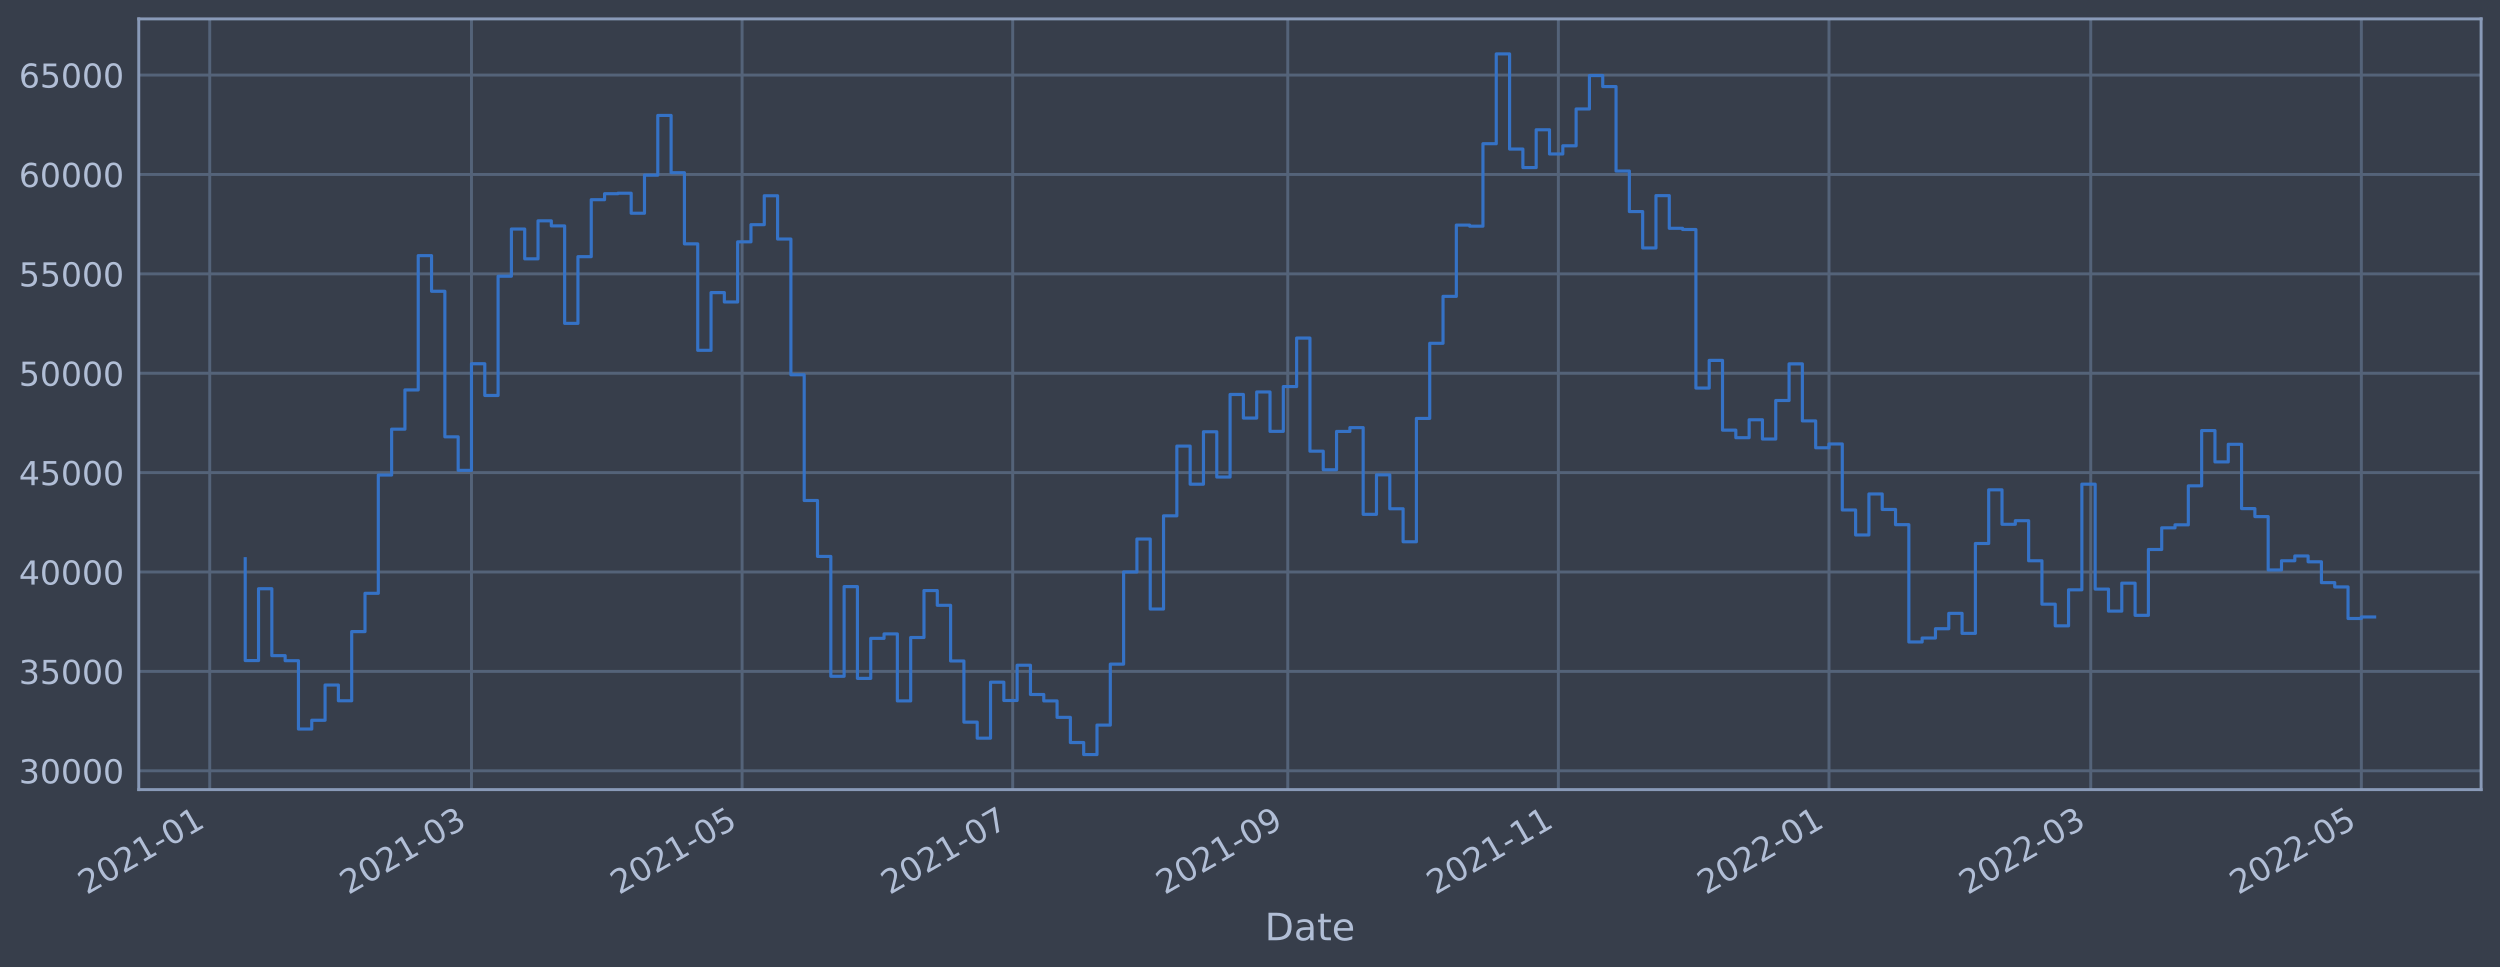
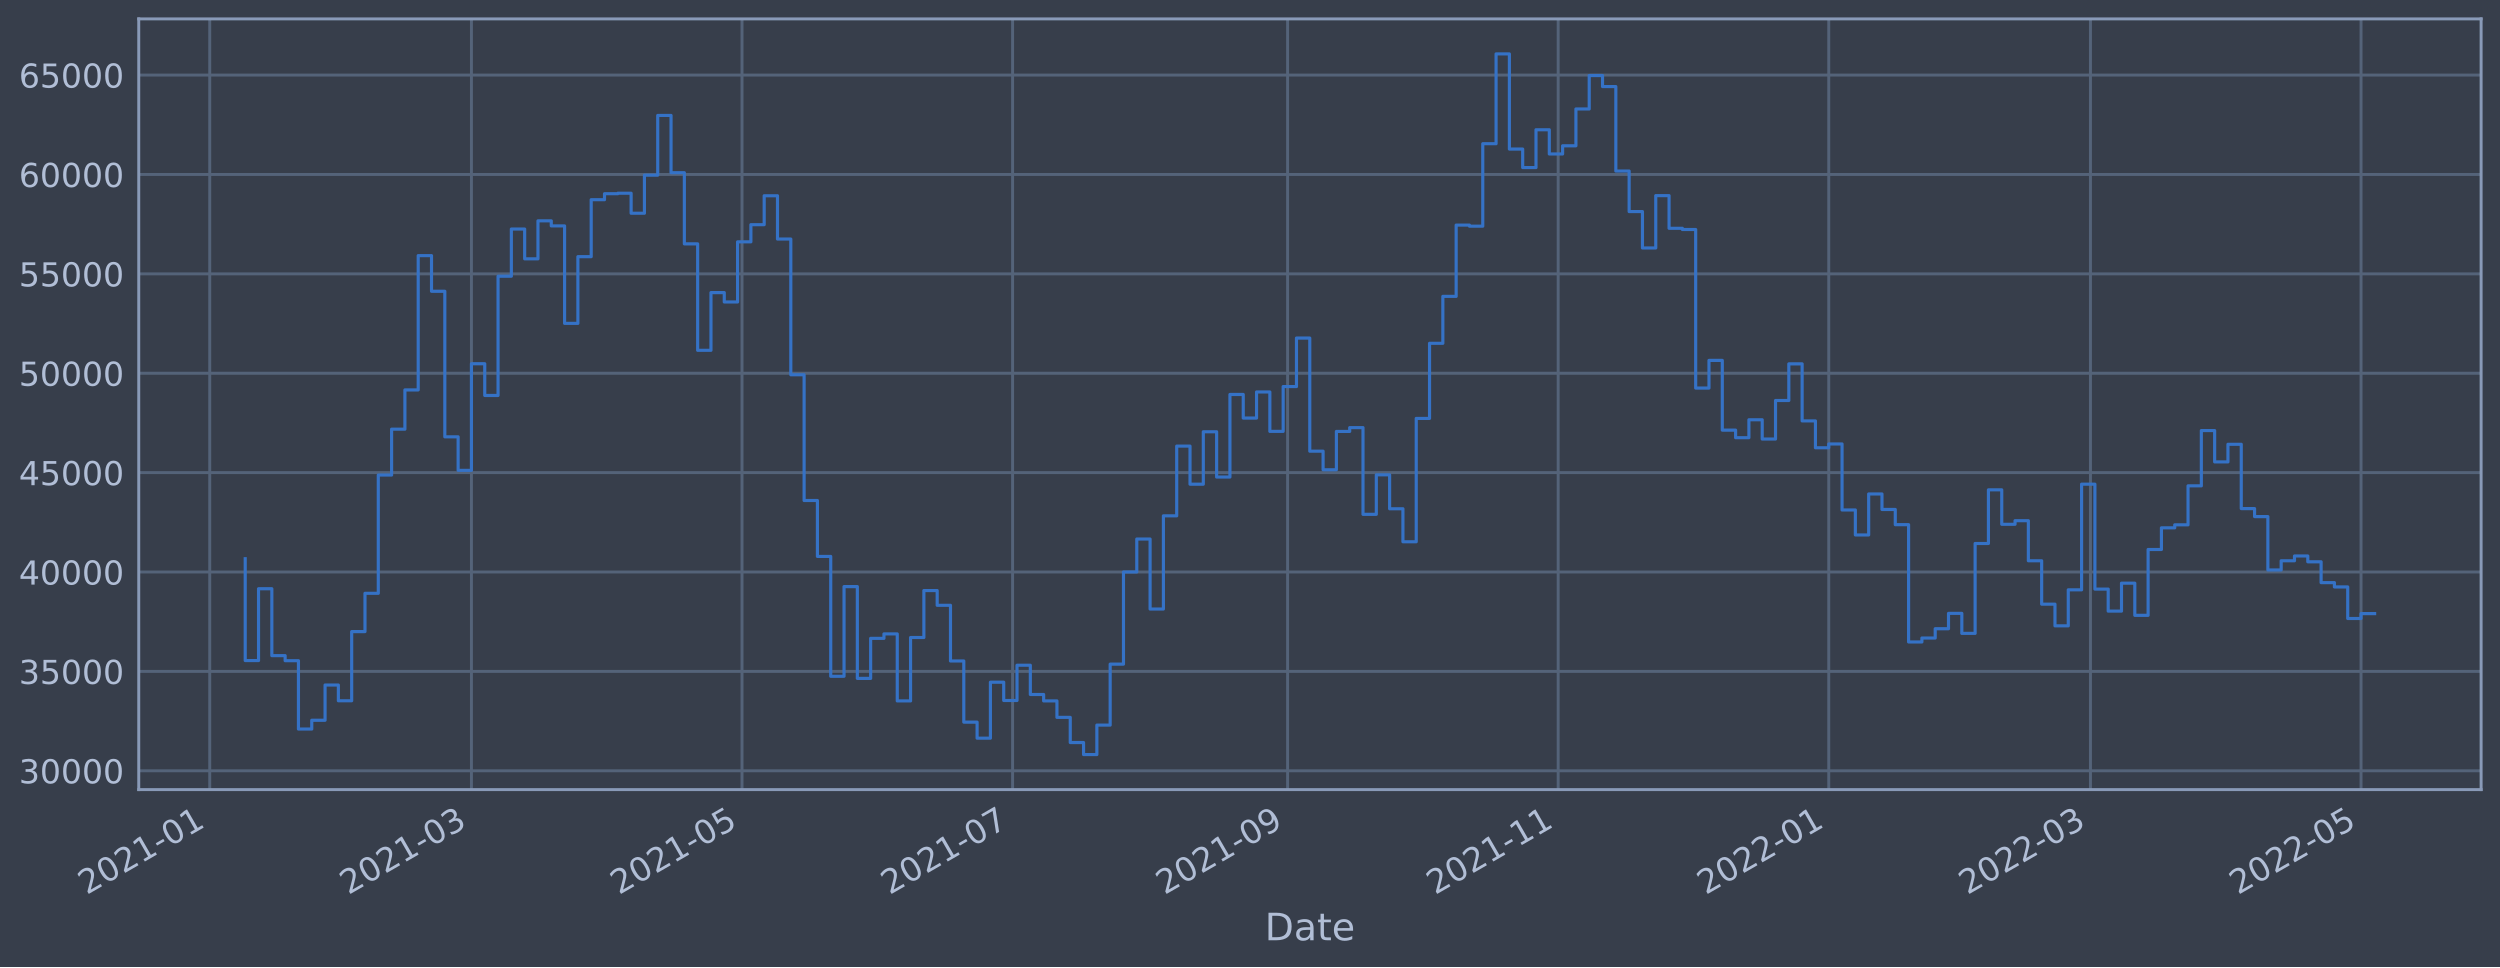
<svg xmlns="http://www.w3.org/2000/svg" xmlns:xlink="http://www.w3.org/1999/xlink" width="952.884pt" height="368.58pt" viewBox="0 0 952.884 368.58" version="1.1">
  <defs>
    <style type="text/css">*{stroke-linejoin: round; stroke-linecap: butt}</style>
  </defs>
  <g id="figure_1">
    <g id="patch_1">
      <path d="M 0 368.58  L 952.884 368.58  L 952.884 0  L 0 0  z " style="fill: #373e4b" />
    </g>
    <g id="axes_1">
      <g id="patch_2">
        <path d="M 52.884 300.96  L 945.684 300.96  L 945.684 7.2  L 52.884 7.2  z " style="fill: #373e4b" />
      </g>
      <g id="matplotlib.axis_1">
        <g id="xtick_1">
          <g id="line2d_1">
-             <path d="M 79.938 300.96  L 79.938 7.2  " clip-path="url(#p3d760d97aa)" style="fill: none; stroke: #546379; stroke-width: 1.12; stroke-linecap: square" />
+             <path d="M 79.94 300.96  L 79.94 7.2  " clip-path="url(#p006139b6be)" style="fill: none; stroke: #546379; stroke-width: 1.12; stroke-linecap: square" />
          </g>
          <g id="line2d_2" />
          <g id="text_1">
-             <g style="fill: #b1bed6" transform="translate(33.0349 341.1745)rotate(-30)scale(0.126 -0.126)">
+             <g style="fill: #b1bed6" transform="translate(33.03698 341.1745)rotate(-30)scale(0.126 -0.126)">
              <defs>
                <path id="DejaVuSans-32" d="M 1228 531  L 3431 531  L 3431 0  L 469 0  L 469 531  Q 828 903 1448 1529  Q 2069 2156 2228 2338  Q 2531 2678 2651 2914  Q 2772 3150 2772 3378  Q 2772 3750 2511 3984  Q 2250 4219 1831 4219  Q 1534 4219 1204 4116  Q 875 4013 500 3803  L 500 4441  Q 881 4594 1212 4672  Q 1544 4750 1819 4750  Q 2544 4750 2975 4387  Q 3406 4025 3406 3419  Q 3406 3131 3298 2873  Q 3191 2616 2906 2266  Q 2828 2175 2409 1742  Q 1991 1309 1228 531  z " transform="scale(0.015625)" />
                <path id="DejaVuSans-30" d="M 2034 4250  Q 1547 4250 1301 3770  Q 1056 3291 1056 2328  Q 1056 1369 1301 889  Q 1547 409 2034 409  Q 2525 409 2770 889  Q 3016 1369 3016 2328  Q 3016 3291 2770 3770  Q 2525 4250 2034 4250  z M 2034 4750  Q 2819 4750 3233 4129  Q 3647 3509 3647 2328  Q 3647 1150 3233 529  Q 2819 -91 2034 -91  Q 1250 -91 836 529  Q 422 1150 422 2328  Q 422 3509 836 4129  Q 1250 4750 2034 4750  z " transform="scale(0.015625)" />
                <path id="DejaVuSans-31" d="M 794 531  L 1825 531  L 1825 4091  L 703 3866  L 703 4441  L 1819 4666  L 2450 4666  L 2450 531  L 3481 531  L 3481 0  L 794 0  L 794 531  z " transform="scale(0.015625)" />
                <path id="DejaVuSans-2d" d="M 313 2009  L 1997 2009  L 1997 1497  L 313 1497  L 313 2009  z " transform="scale(0.015625)" />
              </defs>
              <use xlink:href="#DejaVuSans-32" />
              <use xlink:href="#DejaVuSans-30" x="63.623" />
              <use xlink:href="#DejaVuSans-32" x="127.246" />
              <use xlink:href="#DejaVuSans-31" x="190.869" />
              <use xlink:href="#DejaVuSans-2d" x="254.492" />
              <use xlink:href="#DejaVuSans-30" x="290.576" />
              <use xlink:href="#DejaVuSans-31" x="354.199" />
            </g>
          </g>
        </g>
        <g id="xtick_2">
          <g id="line2d_3">
-             <path d="M 179.703 300.96  L 179.703 7.2  " clip-path="url(#p3d760d97aa)" style="fill: none; stroke: #546379; stroke-width: 1.12; stroke-linecap: square" />
+             <path d="M 179.689 300.96  L 179.689 7.2  " clip-path="url(#p006139b6be)" style="fill: none; stroke: #546379; stroke-width: 1.12; stroke-linecap: square" />
          </g>
          <g id="line2d_4" />
          <g id="text_2">
-             <g style="fill: #b1bed6" transform="translate(132.7994 341.1745)rotate(-30)scale(0.126 -0.126)">
+             <g style="fill: #b1bed6" transform="translate(132.7862 341.1745)rotate(-30)scale(0.126 -0.126)">
              <defs>
                <path id="DejaVuSans-33" d="M 2597 2516  Q 3050 2419 3304 2112  Q 3559 1806 3559 1356  Q 3559 666 3084 287  Q 2609 -91 1734 -91  Q 1441 -91 1130 -33  Q 819 25 488 141  L 488 750  Q 750 597 1062 519  Q 1375 441 1716 441  Q 2309 441 2620 675  Q 2931 909 2931 1356  Q 2931 1769 2642 2001  Q 2353 2234 1838 2234  L 1294 2234  L 1294 2753  L 1863 2753  Q 2328 2753 2575 2939  Q 2822 3125 2822 3475  Q 2822 3834 2567 4026  Q 2313 4219 1838 4219  Q 1578 4219 1281 4162  Q 984 4106 628 3988  L 628 4550  Q 988 4650 1302 4700  Q 1616 4750 1894 4750  Q 2613 4750 3031 4423  Q 3450 4097 3450 3541  Q 3450 3153 3228 2886  Q 3006 2619 2597 2516  z " transform="scale(0.015625)" />
              </defs>
              <use xlink:href="#DejaVuSans-32" />
              <use xlink:href="#DejaVuSans-30" x="63.623" />
              <use xlink:href="#DejaVuSans-32" x="127.246" />
              <use xlink:href="#DejaVuSans-31" x="190.869" />
              <use xlink:href="#DejaVuSans-2d" x="254.492" />
              <use xlink:href="#DejaVuSans-30" x="290.576" />
              <use xlink:href="#DejaVuSans-33" x="354.199" />
            </g>
          </g>
        </g>
        <g id="xtick_3">
          <g id="line2d_5">
-             <path d="M 282.849 300.96  L 282.849 7.2  " clip-path="url(#p3d760d97aa)" style="fill: none; stroke: #546379; stroke-width: 1.12; stroke-linecap: square" />
+             <path d="M 282.82 300.96  L 282.82 7.2  " clip-path="url(#p006139b6be)" style="fill: none; stroke: #546379; stroke-width: 1.12; stroke-linecap: square" />
          </g>
          <g id="line2d_6" />
          <g id="text_3">
-             <g style="fill: #b1bed6" transform="translate(235.9458 341.1745)rotate(-30)scale(0.126 -0.126)">
+             <g style="fill: #b1bed6" transform="translate(235.9167 341.1745)rotate(-30)scale(0.126 -0.126)">
              <defs>
                <path id="DejaVuSans-35" d="M 691 4666  L 3169 4666  L 3169 4134  L 1269 4134  L 1269 2991  Q 1406 3038 1543 3061  Q 1681 3084 1819 3084  Q 2600 3084 3056 2656  Q 3513 2228 3513 1497  Q 3513 744 3044 326  Q 2575 -91 1722 -91  Q 1428 -91 1123 -41  Q 819 9 494 109  L 494 744  Q 775 591 1075 516  Q 1375 441 1709 441  Q 2250 441 2565 725  Q 2881 1009 2881 1497  Q 2881 1984 2565 2268  Q 2250 2553 1709 2553  Q 1456 2553 1204 2497  Q 953 2441 691 2322  L 691 4666  z " transform="scale(0.015625)" />
              </defs>
              <use xlink:href="#DejaVuSans-32" />
              <use xlink:href="#DejaVuSans-30" x="63.623" />
              <use xlink:href="#DejaVuSans-32" x="127.246" />
              <use xlink:href="#DejaVuSans-31" x="190.869" />
              <use xlink:href="#DejaVuSans-2d" x="254.492" />
              <use xlink:href="#DejaVuSans-30" x="290.576" />
              <use xlink:href="#DejaVuSans-35" x="354.199" />
            </g>
          </g>
        </g>
        <g id="xtick_4">
          <g id="line2d_7">
-             <path d="M 385.995 300.96  L 385.995 7.2  " clip-path="url(#p3d760d97aa)" style="fill: none; stroke: #546379; stroke-width: 1.12; stroke-linecap: square" />
+             <path d="M 385.951 300.96  L 385.951 7.2  " clip-path="url(#p006139b6be)" style="fill: none; stroke: #546379; stroke-width: 1.12; stroke-linecap: square" />
          </g>
          <g id="line2d_8" />
          <g id="text_4">
-             <g style="fill: #b1bed6" transform="translate(339.0921 341.1745)rotate(-30)scale(0.126 -0.126)">
+             <g style="fill: #b1bed6" transform="translate(339.0473 341.1745)rotate(-30)scale(0.126 -0.126)">
              <defs>
                <path id="DejaVuSans-37" d="M 525 4666  L 3525 4666  L 3525 4397  L 1831 0  L 1172 0  L 2766 4134  L 525 4134  L 525 4666  z " transform="scale(0.015625)" />
              </defs>
              <use xlink:href="#DejaVuSans-32" />
              <use xlink:href="#DejaVuSans-30" x="63.623" />
              <use xlink:href="#DejaVuSans-32" x="127.246" />
              <use xlink:href="#DejaVuSans-31" x="190.869" />
              <use xlink:href="#DejaVuSans-2d" x="254.492" />
              <use xlink:href="#DejaVuSans-30" x="290.576" />
              <use xlink:href="#DejaVuSans-37" x="354.199" />
            </g>
          </g>
        </g>
        <g id="xtick_5">
          <g id="line2d_9">
-             <path d="M 490.833 300.96  L 490.833 7.2  " clip-path="url(#p3d760d97aa)" style="fill: none; stroke: #546379; stroke-width: 1.12; stroke-linecap: square" />
+             <path d="M 490.772 300.96  L 490.772 7.2  " clip-path="url(#p006139b6be)" style="fill: none; stroke: #546379; stroke-width: 1.12; stroke-linecap: square" />
          </g>
          <g id="line2d_10" />
          <g id="text_5">
-             <g style="fill: #b1bed6" transform="translate(443.9294 341.1745)rotate(-30)scale(0.126 -0.126)">
+             <g style="fill: #b1bed6" transform="translate(443.8684 341.1745)rotate(-30)scale(0.126 -0.126)">
              <defs>
                <path id="DejaVuSans-39" d="M 703 97  L 703 672  Q 941 559 1184 500  Q 1428 441 1663 441  Q 2288 441 2617 861  Q 2947 1281 2994 2138  Q 2813 1869 2534 1725  Q 2256 1581 1919 1581  Q 1219 1581 811 2004  Q 403 2428 403 3163  Q 403 3881 828 4315  Q 1253 4750 1959 4750  Q 2769 4750 3195 4129  Q 3622 3509 3622 2328  Q 3622 1225 3098 567  Q 2575 -91 1691 -91  Q 1453 -91 1209 -44  Q 966 3 703 97  z M 1959 2075  Q 2384 2075 2632 2365  Q 2881 2656 2881 3163  Q 2881 3666 2632 3958  Q 2384 4250 1959 4250  Q 1534 4250 1286 3958  Q 1038 3666 1038 3163  Q 1038 2656 1286 2365  Q 1534 2075 1959 2075  z " transform="scale(0.015625)" />
              </defs>
              <use xlink:href="#DejaVuSans-32" />
              <use xlink:href="#DejaVuSans-30" x="63.623" />
              <use xlink:href="#DejaVuSans-32" x="127.246" />
              <use xlink:href="#DejaVuSans-31" x="190.869" />
              <use xlink:href="#DejaVuSans-2d" x="254.492" />
              <use xlink:href="#DejaVuSans-30" x="290.576" />
              <use xlink:href="#DejaVuSans-39" x="354.199" />
            </g>
          </g>
        </g>
        <g id="xtick_6">
          <g id="line2d_11">
-             <path d="M 593.979 300.96  L 593.979 7.2  " clip-path="url(#p3d760d97aa)" style="fill: none; stroke: #546379; stroke-width: 1.12; stroke-linecap: square" />
+             <path d="M 593.902 300.96  L 593.902 7.2  " clip-path="url(#p006139b6be)" style="fill: none; stroke: #546379; stroke-width: 1.12; stroke-linecap: square" />
          </g>
          <g id="line2d_12" />
          <g id="text_6">
-             <g style="fill: #b1bed6" transform="translate(547.0757 341.1745)rotate(-30)scale(0.126 -0.126)">
+             <g style="fill: #b1bed6" transform="translate(546.999 341.1745)rotate(-30)scale(0.126 -0.126)">
              <use xlink:href="#DejaVuSans-32" />
              <use xlink:href="#DejaVuSans-30" x="63.623" />
              <use xlink:href="#DejaVuSans-32" x="127.246" />
              <use xlink:href="#DejaVuSans-31" x="190.869" />
              <use xlink:href="#DejaVuSans-2d" x="254.492" />
              <use xlink:href="#DejaVuSans-31" x="290.576" />
              <use xlink:href="#DejaVuSans-31" x="354.199" />
            </g>
          </g>
        </g>
        <g id="xtick_7">
          <g id="line2d_13">
-             <path d="M 697.125 300.96  L 697.125 7.2  " clip-path="url(#p3d760d97aa)" style="fill: none; stroke: #546379; stroke-width: 1.12; stroke-linecap: square" />
+             <path d="M 697.033 300.96  L 697.033 7.2  " clip-path="url(#p006139b6be)" style="fill: none; stroke: #546379; stroke-width: 1.12; stroke-linecap: square" />
          </g>
          <g id="line2d_14" />
          <g id="text_7">
-             <g style="fill: #b1bed6" transform="translate(650.2221 341.1745)rotate(-30)scale(0.126 -0.126)">
+             <g style="fill: #b1bed6" transform="translate(650.1295 341.1745)rotate(-30)scale(0.126 -0.126)">
              <use xlink:href="#DejaVuSans-32" />
              <use xlink:href="#DejaVuSans-30" x="63.623" />
              <use xlink:href="#DejaVuSans-32" x="127.246" />
              <use xlink:href="#DejaVuSans-32" x="190.869" />
              <use xlink:href="#DejaVuSans-2d" x="254.492" />
              <use xlink:href="#DejaVuSans-30" x="290.576" />
              <use xlink:href="#DejaVuSans-31" x="354.199" />
            </g>
          </g>
        </g>
        <g id="xtick_8">
          <g id="line2d_15">
-             <path d="M 796.89 300.96  L 796.89 7.2  " clip-path="url(#p3d760d97aa)" style="fill: none; stroke: #546379; stroke-width: 1.12; stroke-linecap: square" />
+             <path d="M 796.782 300.96  L 796.782 7.2  " clip-path="url(#p006139b6be)" style="fill: none; stroke: #546379; stroke-width: 1.12; stroke-linecap: square" />
          </g>
          <g id="line2d_16" />
          <g id="text_8">
-             <g style="fill: #b1bed6" transform="translate(749.9866 341.1745)rotate(-30)scale(0.126 -0.126)">
+             <g style="fill: #b1bed6" transform="translate(749.8787 341.1745)rotate(-30)scale(0.126 -0.126)">
              <use xlink:href="#DejaVuSans-32" />
              <use xlink:href="#DejaVuSans-30" x="63.623" />
              <use xlink:href="#DejaVuSans-32" x="127.246" />
              <use xlink:href="#DejaVuSans-32" x="190.869" />
              <use xlink:href="#DejaVuSans-2d" x="254.492" />
              <use xlink:href="#DejaVuSans-30" x="290.576" />
              <use xlink:href="#DejaVuSans-33" x="354.199" />
            </g>
          </g>
        </g>
        <g id="xtick_9">
          <g id="line2d_17">
-             <path d="M 900.036 300.96  L 900.036 7.2  " clip-path="url(#p3d760d97aa)" style="fill: none; stroke: #546379; stroke-width: 1.12; stroke-linecap: square" />
+             <path d="M 899.913 300.96  L 899.913 7.2  " clip-path="url(#p006139b6be)" style="fill: none; stroke: #546379; stroke-width: 1.12; stroke-linecap: square" />
          </g>
          <g id="line2d_18" />
          <g id="text_9">
-             <g style="fill: #b1bed6" transform="translate(853.1329 341.1745)rotate(-30)scale(0.126 -0.126)">
+             <g style="fill: #b1bed6" transform="translate(853.0093 341.1745)rotate(-30)scale(0.126 -0.126)">
              <use xlink:href="#DejaVuSans-32" />
              <use xlink:href="#DejaVuSans-30" x="63.623" />
              <use xlink:href="#DejaVuSans-32" x="127.246" />
              <use xlink:href="#DejaVuSans-32" x="190.869" />
              <use xlink:href="#DejaVuSans-2d" x="254.492" />
              <use xlink:href="#DejaVuSans-30" x="290.576" />
              <use xlink:href="#DejaVuSans-35" x="354.199" />
            </g>
          </g>
        </g>
        <g id="text_10">
          <g style="fill: #b1bed6" transform="translate(482.0746 358.3856)scale(0.144 -0.144)">
            <defs>
              <path id="DejaVuSans-44" d="M 1259 4147  L 1259 519  L 2022 519  Q 2988 519 3436 956  Q 3884 1394 3884 2338  Q 3884 3275 3436 3711  Q 2988 4147 2022 4147  L 1259 4147  z M 628 4666  L 1925 4666  Q 3281 4666 3915 4102  Q 4550 3538 4550 2338  Q 4550 1131 3912 565  Q 3275 0 1925 0  L 628 0  L 628 4666  z " transform="scale(0.015625)" />
              <path id="DejaVuSans-61" d="M 2194 1759  Q 1497 1759 1228 1600  Q 959 1441 959 1056  Q 959 750 1161 570  Q 1363 391 1709 391  Q 2188 391 2477 730  Q 2766 1069 2766 1631  L 2766 1759  L 2194 1759  z M 3341 1997  L 3341 0  L 2766 0  L 2766 531  Q 2569 213 2275 61  Q 1981 -91 1556 -91  Q 1019 -91 701 211  Q 384 513 384 1019  Q 384 1609 779 1909  Q 1175 2209 1959 2209  L 2766 2209  L 2766 2266  Q 2766 2663 2505 2880  Q 2244 3097 1772 3097  Q 1472 3097 1187 3025  Q 903 2953 641 2809  L 641 3341  Q 956 3463 1253 3523  Q 1550 3584 1831 3584  Q 2591 3584 2966 3190  Q 3341 2797 3341 1997  z " transform="scale(0.015625)" />
              <path id="DejaVuSans-74" d="M 1172 4494  L 1172 3500  L 2356 3500  L 2356 3053  L 1172 3053  L 1172 1153  Q 1172 725 1289 603  Q 1406 481 1766 481  L 2356 481  L 2356 0  L 1766 0  Q 1100 0 847 248  Q 594 497 594 1153  L 594 3053  L 172 3053  L 172 3500  L 594 3500  L 594 4494  L 1172 4494  z " transform="scale(0.015625)" />
              <path id="DejaVuSans-65" d="M 3597 1894  L 3597 1613  L 953 1613  Q 991 1019 1311 708  Q 1631 397 2203 397  Q 2534 397 2845 478  Q 3156 559 3463 722  L 3463 178  Q 3153 47 2828 -22  Q 2503 -91 2169 -91  Q 1331 -91 842 396  Q 353 884 353 1716  Q 353 2575 817 3079  Q 1281 3584 2069 3584  Q 2775 3584 3186 3129  Q 3597 2675 3597 1894  z M 3022 2063  Q 3016 2534 2758 2815  Q 2500 3097 2075 3097  Q 1594 3097 1305 2825  Q 1016 2553 972 2059  L 3022 2063  z " transform="scale(0.015625)" />
            </defs>
            <use xlink:href="#DejaVuSans-44" />
            <use xlink:href="#DejaVuSans-61" x="77.002" />
            <use xlink:href="#DejaVuSans-74" x="138.281" />
            <use xlink:href="#DejaVuSans-65" x="177.49" />
          </g>
        </g>
      </g>
      <g id="matplotlib.axis_2">
        <g id="ytick_1">
          <g id="line2d_19">
-             <path d="M 52.884 293.789  L 945.684 293.789  " clip-path="url(#p3d760d97aa)" style="fill: none; stroke: #546379; stroke-width: 1.12; stroke-linecap: square" />
+             <path d="M 52.884 293.789  L 945.684 293.789  " clip-path="url(#p006139b6be)" style="fill: none; stroke: #546379; stroke-width: 1.12; stroke-linecap: square" />
          </g>
          <g id="line2d_20" />
          <g id="text_11">
            <g style="fill: #b1bed6" transform="translate(7.2 298.5763)scale(0.126 -0.126)">
              <use xlink:href="#DejaVuSans-33" />
              <use xlink:href="#DejaVuSans-30" x="63.623" />
              <use xlink:href="#DejaVuSans-30" x="127.246" />
              <use xlink:href="#DejaVuSans-30" x="190.869" />
              <use xlink:href="#DejaVuSans-30" x="254.492" />
            </g>
          </g>
        </g>
        <g id="ytick_2">
          <g id="line2d_21">
-             <path d="M 52.884 255.907  L 945.684 255.907  " clip-path="url(#p3d760d97aa)" style="fill: none; stroke: #546379; stroke-width: 1.12; stroke-linecap: square" />
+             <path d="M 52.884 255.907  L 945.684 255.907  " clip-path="url(#p006139b6be)" style="fill: none; stroke: #546379; stroke-width: 1.12; stroke-linecap: square" />
          </g>
          <g id="line2d_22" />
          <g id="text_12">
            <g style="fill: #b1bed6" transform="translate(7.2 260.6936)scale(0.126 -0.126)">
              <use xlink:href="#DejaVuSans-33" />
              <use xlink:href="#DejaVuSans-35" x="63.623" />
              <use xlink:href="#DejaVuSans-30" x="127.246" />
              <use xlink:href="#DejaVuSans-30" x="190.869" />
              <use xlink:href="#DejaVuSans-30" x="254.492" />
            </g>
          </g>
        </g>
        <g id="ytick_3">
          <g id="line2d_23">
-             <path d="M 52.884 218.024  L 945.684 218.024  " clip-path="url(#p3d760d97aa)" style="fill: none; stroke: #546379; stroke-width: 1.12; stroke-linecap: square" />
+             <path d="M 52.884 218.024  L 945.684 218.024  " clip-path="url(#p006139b6be)" style="fill: none; stroke: #546379; stroke-width: 1.12; stroke-linecap: square" />
          </g>
          <g id="line2d_24" />
          <g id="text_13">
            <g style="fill: #b1bed6" transform="translate(7.2 222.811)scale(0.126 -0.126)">
              <defs>
                <path id="DejaVuSans-34" d="M 2419 4116  L 825 1625  L 2419 1625  L 2419 4116  z M 2253 4666  L 3047 4666  L 3047 1625  L 3713 1625  L 3713 1100  L 3047 1100  L 3047 0  L 2419 0  L 2419 1100  L 313 1100  L 313 1709  L 2253 4666  z " transform="scale(0.015625)" />
              </defs>
              <use xlink:href="#DejaVuSans-34" />
              <use xlink:href="#DejaVuSans-30" x="63.623" />
              <use xlink:href="#DejaVuSans-30" x="127.246" />
              <use xlink:href="#DejaVuSans-30" x="190.869" />
              <use xlink:href="#DejaVuSans-30" x="254.492" />
            </g>
          </g>
        </g>
        <g id="ytick_4">
          <g id="line2d_25">
-             <path d="M 52.884 180.141  L 945.684 180.141  " clip-path="url(#p3d760d97aa)" style="fill: none; stroke: #546379; stroke-width: 1.12; stroke-linecap: square" />
+             <path d="M 52.884 180.141  L 945.684 180.141  " clip-path="url(#p006139b6be)" style="fill: none; stroke: #546379; stroke-width: 1.12; stroke-linecap: square" />
          </g>
          <g id="line2d_26" />
          <g id="text_14">
            <g style="fill: #b1bed6" transform="translate(7.2 184.9284)scale(0.126 -0.126)">
              <use xlink:href="#DejaVuSans-34" />
              <use xlink:href="#DejaVuSans-35" x="63.623" />
              <use xlink:href="#DejaVuSans-30" x="127.246" />
              <use xlink:href="#DejaVuSans-30" x="190.869" />
              <use xlink:href="#DejaVuSans-30" x="254.492" />
            </g>
          </g>
        </g>
        <g id="ytick_5">
          <g id="line2d_27">
-             <path d="M 52.884 142.259  L 945.684 142.259  " clip-path="url(#p3d760d97aa)" style="fill: none; stroke: #546379; stroke-width: 1.12; stroke-linecap: square" />
+             <path d="M 52.884 142.259  L 945.684 142.259  " clip-path="url(#p006139b6be)" style="fill: none; stroke: #546379; stroke-width: 1.12; stroke-linecap: square" />
          </g>
          <g id="line2d_28" />
          <g id="text_15">
            <g style="fill: #b1bed6" transform="translate(7.2 147.0457)scale(0.126 -0.126)">
              <use xlink:href="#DejaVuSans-35" />
              <use xlink:href="#DejaVuSans-30" x="63.623" />
              <use xlink:href="#DejaVuSans-30" x="127.246" />
              <use xlink:href="#DejaVuSans-30" x="190.869" />
              <use xlink:href="#DejaVuSans-30" x="254.492" />
            </g>
          </g>
        </g>
        <g id="ytick_6">
          <g id="line2d_29">
-             <path d="M 52.884 104.376  L 945.684 104.376  " clip-path="url(#p3d760d97aa)" style="fill: none; stroke: #546379; stroke-width: 1.12; stroke-linecap: square" />
+             <path d="M 52.884 104.376  L 945.684 104.376  " clip-path="url(#p006139b6be)" style="fill: none; stroke: #546379; stroke-width: 1.12; stroke-linecap: square" />
          </g>
          <g id="line2d_30" />
          <g id="text_16">
            <g style="fill: #b1bed6" transform="translate(7.2 109.1631)scale(0.126 -0.126)">
              <use xlink:href="#DejaVuSans-35" />
              <use xlink:href="#DejaVuSans-35" x="63.623" />
              <use xlink:href="#DejaVuSans-30" x="127.246" />
              <use xlink:href="#DejaVuSans-30" x="190.869" />
              <use xlink:href="#DejaVuSans-30" x="254.492" />
            </g>
          </g>
        </g>
        <g id="ytick_7">
          <g id="line2d_31">
-             <path d="M 52.884 66.493  L 945.684 66.493  " clip-path="url(#p3d760d97aa)" style="fill: none; stroke: #546379; stroke-width: 1.12; stroke-linecap: square" />
+             <path d="M 52.884 66.493  L 945.684 66.493  " clip-path="url(#p006139b6be)" style="fill: none; stroke: #546379; stroke-width: 1.12; stroke-linecap: square" />
          </g>
          <g id="line2d_32" />
          <g id="text_17">
            <g style="fill: #b1bed6" transform="translate(7.2 71.28047)scale(0.126 -0.126)">
              <defs>
                <path id="DejaVuSans-36" d="M 2113 2584  Q 1688 2584 1439 2293  Q 1191 2003 1191 1497  Q 1191 994 1439 701  Q 1688 409 2113 409  Q 2538 409 2786 701  Q 3034 994 3034 1497  Q 3034 2003 2786 2293  Q 2538 2584 2113 2584  z M 3366 4563  L 3366 3988  Q 3128 4100 2886 4159  Q 2644 4219 2406 4219  Q 1781 4219 1451 3797  Q 1122 3375 1075 2522  Q 1259 2794 1537 2939  Q 1816 3084 2150 3084  Q 2853 3084 3261 2657  Q 3669 2231 3669 1497  Q 3669 778 3244 343  Q 2819 -91 2113 -91  Q 1303 -91 875 529  Q 447 1150 447 2328  Q 447 3434 972 4092  Q 1497 4750 2381 4750  Q 2619 4750 2861 4703  Q 3103 4656 3366 4563  z " transform="scale(0.015625)" />
              </defs>
              <use xlink:href="#DejaVuSans-36" />
              <use xlink:href="#DejaVuSans-30" x="63.623" />
              <use xlink:href="#DejaVuSans-30" x="127.246" />
              <use xlink:href="#DejaVuSans-30" x="190.869" />
              <use xlink:href="#DejaVuSans-30" x="254.492" />
            </g>
          </g>
        </g>
        <g id="ytick_8">
          <g id="line2d_33">
-             <path d="M 52.884 28.611  L 945.684 28.611  " clip-path="url(#p3d760d97aa)" style="fill: none; stroke: #546379; stroke-width: 1.12; stroke-linecap: square" />
+             <path d="M 52.884 28.611  L 945.684 28.611  " clip-path="url(#p006139b6be)" style="fill: none; stroke: #546379; stroke-width: 1.12; stroke-linecap: square" />
          </g>
          <g id="line2d_34" />
          <g id="text_18">
            <g style="fill: #b1bed6" transform="translate(7.2 33.39783)scale(0.126 -0.126)">
              <use xlink:href="#DejaVuSans-36" />
              <use xlink:href="#DejaVuSans-35" x="63.623" />
              <use xlink:href="#DejaVuSans-30" x="127.246" />
              <use xlink:href="#DejaVuSans-30" x="190.869" />
              <use xlink:href="#DejaVuSans-30" x="254.492" />
            </g>
          </g>
        </g>
      </g>
      <g id="line2d_35">
-         <path d="M 93.466 212.946  L 93.466 251.778  L 98.538 251.778  L 98.538 224.4  L 103.611 224.4  L 103.611 249.898  L 108.684 249.898  L 108.684 251.823  L 113.757 251.823  L 113.757 277.881  L 118.829 277.881  L 118.829 274.531  L 123.902 274.531  L 123.902 261.102  L 128.975 261.102  L 128.975 267.098  L 134.048 267.098  L 134.048 240.738  L 139.121 240.738  L 139.121 226.145  L 144.193 226.145  L 144.193 181.064  L 149.266 181.064  L 149.266 163.585  L 154.339 163.585  L 154.339 148.622  L 159.412 148.622  L 159.412 97.432  L 164.484 97.432  L 164.484 111.018  L 169.557 111.018  L 169.557 166.5  L 174.63 166.5  L 174.63 179.278  L 179.703 179.278  L 179.703 138.639  L 184.775 138.639  L 184.775 150.732  L 189.848 150.732  L 189.848 105.274  L 194.921 105.274  L 194.921 87.304  L 199.994 87.304  L 199.994 98.658  L 205.067 98.658  L 205.067 84.178  L 210.139 84.178  L 210.139 86.108  L 215.212 86.108  L 215.212 123.255  L 220.285 123.255  L 220.285 97.831  L 225.358 97.831  L 225.358 76.115  L 230.43 76.115  L 230.43 73.833  L 235.503 73.833  L 235.503 73.66  L 240.576 73.66  L 240.576 81.278  L 245.649 81.278  L 245.649 66.76  L 250.721 66.76  L 250.721 43.998  L 255.794 43.998  L 255.794 65.834  L 260.867 65.834  L 260.867 92.951  L 265.94 92.951  L 265.94 133.522  L 271.013 133.522  L 271.013 111.523  L 276.085 111.523  L 276.085 115.103  L 281.158 115.103  L 281.158 92.174  L 286.231 92.174  L 286.231 85.638  L 291.304 85.638  L 291.304 74.609  L 296.376 74.609  L 296.376 91.117  L 301.449 91.117  L 301.449 142.846  L 306.522 142.846  L 306.522 190.777  L 311.595 190.777  L 311.595 212.082  L 316.668 212.082  L 316.668 257.766  L 321.74 257.766  L 321.74 223.585  L 326.813 223.585  L 326.813 258.576  L 331.886 258.576  L 331.886 243.31  L 336.959 243.31  L 336.959 241.621  L 342.031 241.621  L 342.031 267.159  L 347.104 267.159  L 347.104 242.992  L 352.177 242.992  L 352.177 225.094  L 357.25 225.094  L 357.25 230.716  L 362.322 230.716  L 362.322 251.935  L 367.395 251.935  L 367.395 275.245  L 372.468 275.245  L 372.468 281.359  L 377.541 281.359  L 377.541 260.023  L 382.614 260.023  L 382.614 266.992  L 387.686 266.992  L 387.686 253.563  L 392.759 253.563  L 392.759 264.703  L 397.832 264.703  L 397.832 267.153  L 402.905 267.153  L 402.905 273.434  L 407.977 273.434  L 407.977 283.021  L 413.05 283.021  L 413.05 287.607  L 418.123 287.607  L 418.123 276.379  L 423.196 276.379  L 423.196 253.14  L 428.268 253.14  L 428.268 218.005  L 433.341 218.005  L 433.341 205.454  L 438.414 205.454  L 438.414 232.131  L 443.487 232.131  L 443.487 196.613  L 448.56 196.613  L 448.56 170.038  L 453.632 170.038  L 453.632 184.553  L 458.705 184.553  L 458.705 164.561  L 463.778 164.561  L 463.778 181.824  L 468.851 181.824  L 468.851 150.35  L 473.923 150.35  L 473.923 159.347  L 478.996 159.347  L 478.996 149.404  L 484.069 149.404  L 484.069 164.422  L 489.142 164.422  L 489.142 147.342  L 494.215 147.342  L 494.215 128.855  L 499.287 128.855  L 499.287 171.971  L 504.36 171.971  L 504.36 179.044  L 509.433 179.044  L 509.433 164.442  L 514.506 164.442  L 514.506 162.991  L 519.578 162.991  L 519.578 196.04  L 524.651 196.04  L 524.651 180.983  L 529.724 180.983  L 529.724 193.911  L 534.797 193.911  L 534.797 206.49  L 539.869 206.49  L 539.869 159.479  L 544.942 159.479  L 544.942 130.85  L 550.015 130.85  L 550.015 112.958  L 555.088 112.958  L 555.088 85.798  L 560.161 85.798  L 560.161 86.21  L 565.233 86.21  L 565.233 54.779  L 570.306 54.779  L 570.306 20.553  L 575.379 20.553  L 575.379 56.816  L 580.452 56.816  L 580.452 63.878  L 585.524 63.878  L 585.524 49.452  L 590.597 49.452  L 590.597 58.693  L 595.67 58.693  L 595.67 55.569  L 600.743 55.569  L 600.743 41.542  L 605.815 41.542  L 605.815 28.787  L 610.888 28.787  L 610.888 32.998  L 615.961 32.998  L 615.961 65.188  L 621.034 65.188  L 621.034 80.639  L 626.107 80.639  L 626.107 94.515  L 631.179 94.515  L 631.179 74.559  L 636.252 74.559  L 636.252 87.009  L 641.325 87.009  L 641.325 87.482  L 646.398 87.482  L 646.398 147.912  L 651.47 147.912  L 651.47 137.369  L 656.543 137.369  L 656.543 163.947  L 661.616 163.947  L 661.616 166.829  L 666.689 166.829  L 666.689 160  L 671.761 160  L 671.761 167.342  L 676.834 167.342  L 676.834 152.651  L 681.907 152.651  L 681.907 138.691  L 686.98 138.691  L 686.98 160.433  L 692.053 160.433  L 692.053 170.674  L 697.125 170.674  L 697.125 169.216  L 702.198 169.216  L 702.198 194.38  L 707.271 194.38  L 707.271 203.898  L 712.344 203.898  L 712.344 188.279  L 717.416 188.279  L 717.416 194.184  L 722.489 194.184  L 722.489 199.981  L 727.562 199.981  L 727.562 244.687  L 732.635 244.687  L 732.635 243.187  L 737.708 243.187  L 737.708 239.641  L 742.78 239.641  L 742.78 233.794  L 747.853 233.794  L 747.853 241.415  L 752.926 241.415  L 752.926 207.148  L 757.999 207.148  L 757.999 186.708  L 763.071 186.708  L 763.071 199.831  L 768.144 199.831  L 768.144 198.469  L 773.217 198.469  L 773.217 213.738  L 778.29 213.738  L 778.29 230.28  L 783.362 230.28  L 783.362 238.545  L 788.435 238.545  L 788.435 224.813  L 793.508 224.813  L 793.508 184.545  L 798.581 184.545  L 798.581 224.53  L 803.654 224.53  L 803.654 232.931  L 808.726 232.931  L 808.726 222.283  L 813.799 222.283  L 813.799 234.538  L 818.872 234.538  L 818.872 209.439  L 823.945 209.439  L 823.945 201.187  L 829.017 201.187  L 829.017 200.047  L 834.09 200.047  L 834.09 185.185  L 839.163 185.185  L 839.163 164.11  L 844.236 164.11  L 844.236 176.056  L 849.308 176.056  L 849.308 169.341  L 854.381 169.341  L 854.381 193.854  L 859.454 193.854  L 859.454 196.903  L 864.527 196.903  L 864.527 217.25  L 869.6 217.25  L 869.6 213.734  L 874.672 213.734  L 874.672 211.919  L 879.745 211.919  L 879.745 214.13  L 884.818 214.13  L 884.818 222.073  L 889.891 222.073  L 889.891 223.712  L 894.963 223.712  L 894.963 235.744  L 900.036 235.744  L 900.036 235.165  L 905.102 235.165  L 905.102 235.165  " clip-path="url(#p3d760d97aa)" style="fill: none; stroke: #3572c6; stroke-width: 1.2; stroke-linecap: square" />
+         <path d="M 93.466 212.946  L 93.466 251.778  L 98.538 251.778  L 98.538 224.4  L 103.61 224.4  L 103.61 249.898  L 108.682 249.898  L 108.682 251.823  L 113.754 251.823  L 113.754 277.881  L 118.826 277.881  L 118.826 274.531  L 123.898 274.531  L 123.898 261.102  L 128.97 261.102  L 128.97 267.098  L 134.042 267.098  L 134.042 240.738  L 139.114 240.738  L 139.114 226.145  L 144.186 226.145  L 144.186 181.064  L 149.257 181.064  L 149.257 163.585  L 154.329 163.585  L 154.329 148.622  L 159.401 148.622  L 159.401 97.432  L 164.473 97.432  L 164.473 111.018  L 169.545 111.018  L 169.545 166.5  L 174.617 166.5  L 174.617 179.278  L 179.689 179.278  L 179.689 138.639  L 184.761 138.639  L 184.761 150.732  L 189.833 150.732  L 189.833 105.274  L 194.905 105.274  L 194.905 87.304  L 199.977 87.304  L 199.977 98.658  L 205.049 98.658  L 205.049 84.178  L 210.121 84.178  L 210.121 86.108  L 215.193 86.108  L 215.193 123.255  L 220.265 123.255  L 220.265 97.831  L 225.337 97.831  L 225.337 76.115  L 230.409 76.115  L 230.409 73.833  L 235.481 73.833  L 235.481 73.66  L 240.553 73.66  L 240.553 81.278  L 245.625 81.278  L 245.625 66.76  L 250.697 66.76  L 250.697 43.998  L 255.769 43.998  L 255.769 65.834  L 260.841 65.834  L 260.841 92.951  L 265.913 92.951  L 265.913 133.522  L 270.985 133.522  L 270.985 111.523  L 276.057 111.523  L 276.057 115.103  L 281.129 115.103  L 281.129 92.174  L 286.201 92.174  L 286.201 85.638  L 291.273 85.638  L 291.273 74.609  L 296.345 74.609  L 296.345 91.117  L 301.417 91.117  L 301.417 142.846  L 306.489 142.846  L 306.489 190.777  L 311.561 190.777  L 311.561 212.082  L 316.633 212.082  L 316.633 257.766  L 321.705 257.766  L 321.705 223.585  L 326.777 223.585  L 326.777 258.576  L 331.849 258.576  L 331.849 243.31  L 336.921 243.31  L 336.921 241.621  L 341.993 241.621  L 341.993 267.159  L 347.065 267.159  L 347.065 242.992  L 352.137 242.992  L 352.137 225.094  L 357.209 225.094  L 357.209 230.716  L 362.281 230.716  L 362.281 251.935  L 367.353 251.935  L 367.353 275.245  L 372.425 275.245  L 372.425 281.359  L 377.497 281.359  L 377.497 260.023  L 382.569 260.023  L 382.569 266.992  L 387.641 266.992  L 387.641 253.563  L 392.713 253.563  L 392.713 264.703  L 397.785 264.703  L 397.785 267.153  L 402.857 267.153  L 402.857 273.434  L 407.929 273.434  L 407.929 283.021  L 413.001 283.021  L 413.001 287.607  L 418.073 287.607  L 418.073 276.379  L 423.145 276.379  L 423.145 253.14  L 428.217 253.14  L 428.217 218.005  L 433.289 218.005  L 433.289 205.454  L 438.361 205.454  L 438.361 232.131  L 443.433 232.131  L 443.433 196.613  L 448.505 196.613  L 448.505 170.038  L 453.577 170.038  L 453.577 184.553  L 458.649 184.553  L 458.649 164.561  L 463.721 164.561  L 463.721 181.824  L 468.793 181.824  L 468.793 150.35  L 473.865 150.35  L 473.865 159.347  L 478.937 159.347  L 478.937 149.404  L 484.009 149.404  L 484.009 164.422  L 489.081 164.422  L 489.081 147.342  L 494.153 147.342  L 494.153 128.855  L 499.225 128.855  L 499.225 171.971  L 504.297 171.971  L 504.297 179.044  L 509.369 179.044  L 509.369 164.442  L 514.441 164.442  L 514.441 162.991  L 519.513 162.991  L 519.513 196.04  L 524.585 196.04  L 524.585 180.983  L 529.657 180.983  L 529.657 193.911  L 534.729 193.911  L 534.729 206.49  L 539.801 206.49  L 539.801 159.479  L 544.873 159.479  L 544.873 130.85  L 549.945 130.85  L 549.945 112.958  L 555.017 112.958  L 555.017 85.798  L 560.089 85.798  L 560.089 86.21  L 565.161 86.21  L 565.161 54.779  L 570.233 54.779  L 570.233 20.553  L 575.305 20.553  L 575.305 56.816  L 580.377 56.816  L 580.377 63.878  L 585.449 63.878  L 585.449 49.452  L 590.521 49.452  L 590.521 58.693  L 595.593 58.693  L 595.593 55.569  L 600.665 55.569  L 600.665 41.542  L 605.737 41.542  L 605.737 28.787  L 610.809 28.787  L 610.809 32.998  L 615.881 32.998  L 615.881 65.188  L 620.953 65.188  L 620.953 80.639  L 626.025 80.639  L 626.025 94.515  L 631.097 94.515  L 631.097 74.559  L 636.169 74.559  L 636.169 87.009  L 641.241 87.009  L 641.241 87.482  L 646.313 87.482  L 646.313 147.912  L 651.385 147.912  L 651.385 137.369  L 656.457 137.369  L 656.457 163.947  L 661.529 163.947  L 661.529 166.829  L 666.601 166.829  L 666.601 160  L 671.673 160  L 671.673 167.342  L 676.745 167.342  L 676.745 152.651  L 681.817 152.651  L 681.817 138.691  L 686.889 138.691  L 686.889 160.433  L 691.961 160.433  L 691.961 170.674  L 697.033 170.674  L 697.033 169.216  L 702.105 169.216  L 702.105 194.38  L 707.177 194.38  L 707.177 203.898  L 712.249 203.898  L 712.249 188.279  L 717.321 188.279  L 717.321 194.184  L 722.393 194.184  L 722.393 199.981  L 727.465 199.981  L 727.465 244.687  L 732.537 244.687  L 732.537 243.187  L 737.609 243.187  L 737.609 239.641  L 742.681 239.641  L 742.681 233.794  L 747.753 233.794  L 747.753 241.415  L 752.825 241.415  L 752.825 207.148  L 757.897 207.148  L 757.897 186.708  L 762.969 186.708  L 762.969 199.831  L 768.041 199.831  L 768.041 198.469  L 773.113 198.469  L 773.113 213.738  L 778.185 213.738  L 778.185 230.28  L 783.257 230.28  L 783.257 238.545  L 788.329 238.545  L 788.329 224.813  L 793.401 224.813  L 793.401 184.545  L 798.473 184.545  L 798.473 224.53  L 803.545 224.53  L 803.545 232.931  L 808.617 232.931  L 808.617 222.283  L 813.689 222.283  L 813.689 234.538  L 818.761 234.538  L 818.761 209.439  L 823.833 209.439  L 823.833 201.187  L 828.905 201.187  L 828.905 200.047  L 833.977 200.047  L 833.977 185.185  L 839.049 185.185  L 839.049 164.11  L 844.121 164.11  L 844.121 176.056  L 849.193 176.056  L 849.193 169.341  L 854.265 169.341  L 854.265 193.854  L 859.337 193.854  L 859.337 196.903  L 864.409 196.903  L 864.409 217.25  L 869.481 217.25  L 869.481 213.734  L 874.553 213.734  L 874.553 211.919  L 879.625 211.919  L 879.625 214.13  L 884.697 214.13  L 884.697 222.073  L 889.769 222.073  L 889.769 223.712  L 894.841 223.712  L 894.841 235.744  L 899.913 235.744  L 899.913 233.875  L 905.102 233.875  L 905.102 233.875  " clip-path="url(#p006139b6be)" style="fill: none; stroke: #3572c6; stroke-width: 1.2; stroke-linecap: square" />
      </g>
      <g id="patch_3">
        <path d="M 52.884 300.96  L 52.884 7.2  " style="fill: none; stroke: #899ab8; stroke-width: 1.12; stroke-linejoin: miter; stroke-linecap: square" />
      </g>
      <g id="patch_4">
        <path d="M 945.684 300.96  L 945.684 7.2  " style="fill: none; stroke: #899ab8; stroke-width: 1.12; stroke-linejoin: miter; stroke-linecap: square" />
      </g>
      <g id="patch_5">
        <path d="M 52.884 300.96  L 945.684 300.96  " style="fill: none; stroke: #899ab8; stroke-width: 1.12; stroke-linejoin: miter; stroke-linecap: square" />
      </g>
      <g id="patch_6">
        <path d="M 52.884 7.2  L 945.684 7.2  " style="fill: none; stroke: #899ab8; stroke-width: 1.12; stroke-linejoin: miter; stroke-linecap: square" />
      </g>
    </g>
  </g>
  <defs>
-     <clipPath id="p3d760d97aa">
+     <clipPath id="p006139b6be">
      <rect x="52.884" y="7.2" width="892.8" height="293.76" />
    </clipPath>
  </defs>
</svg>
